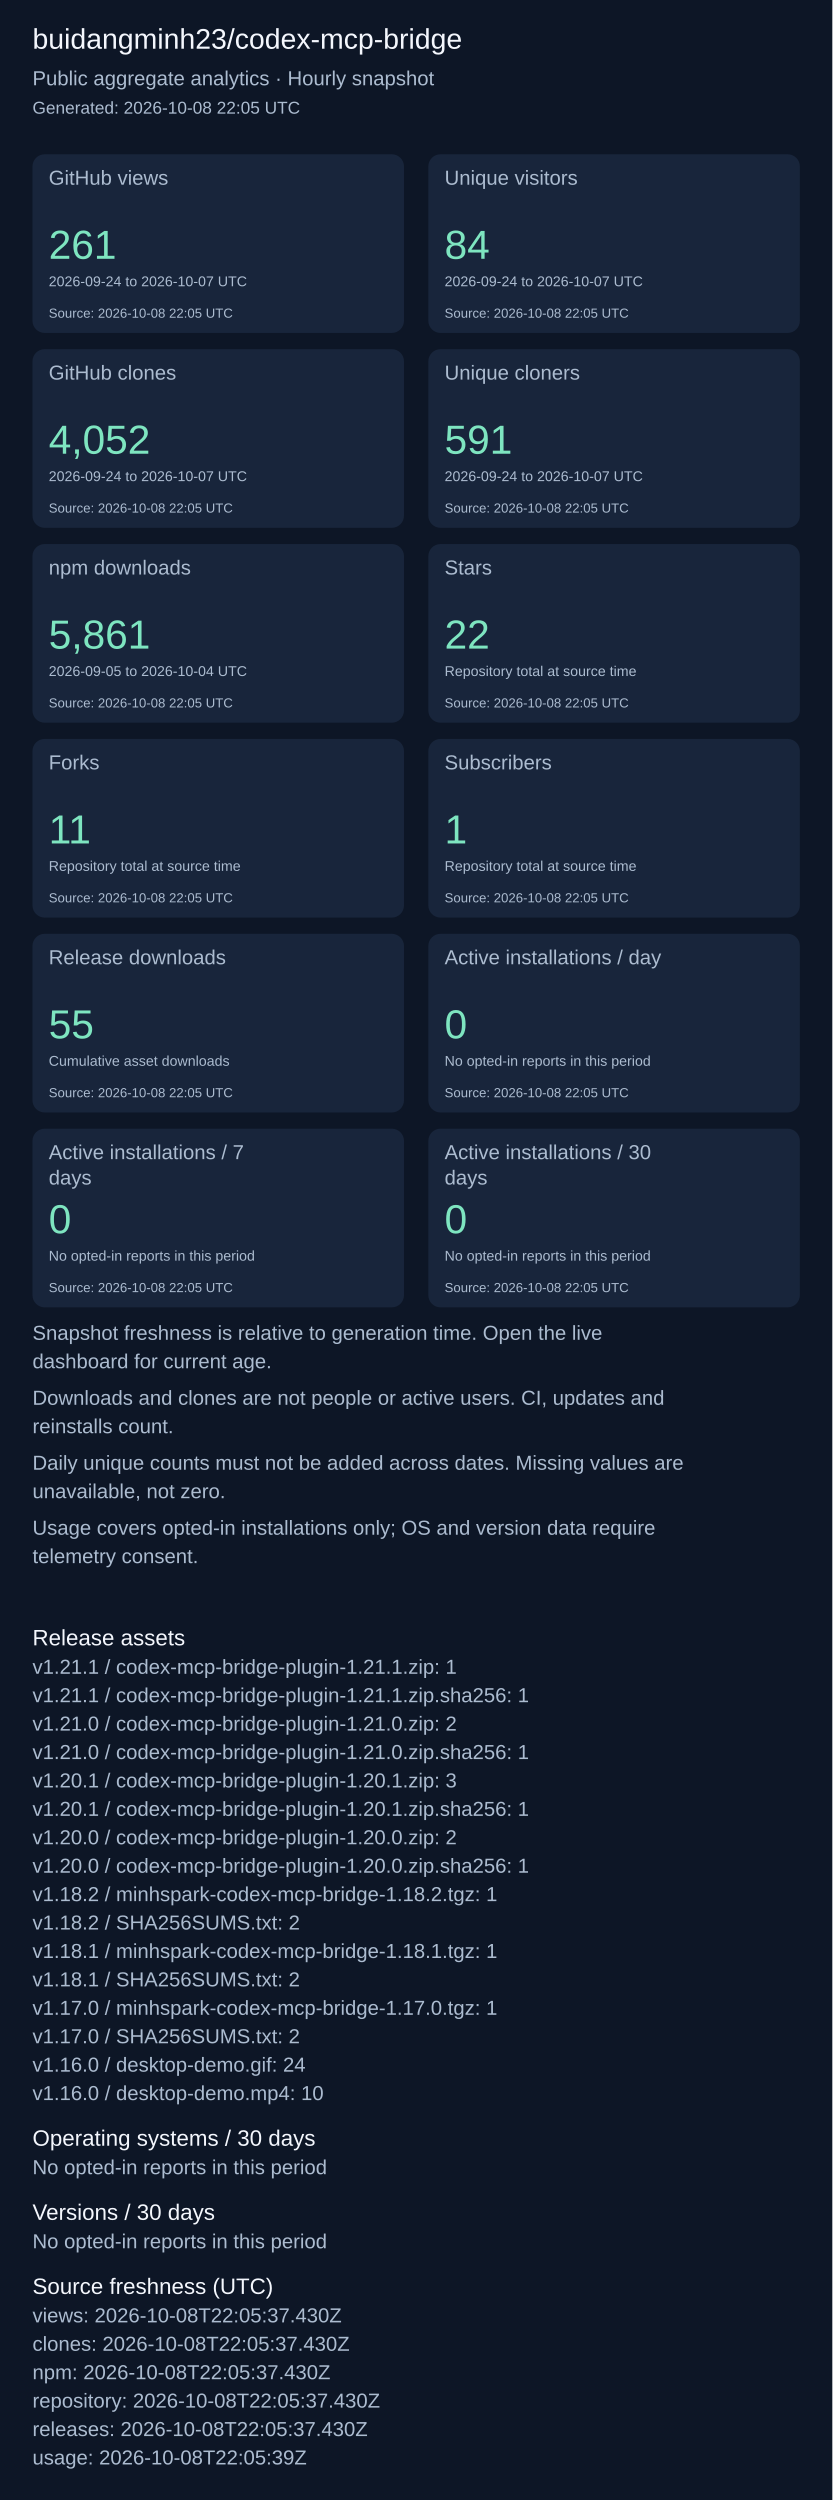
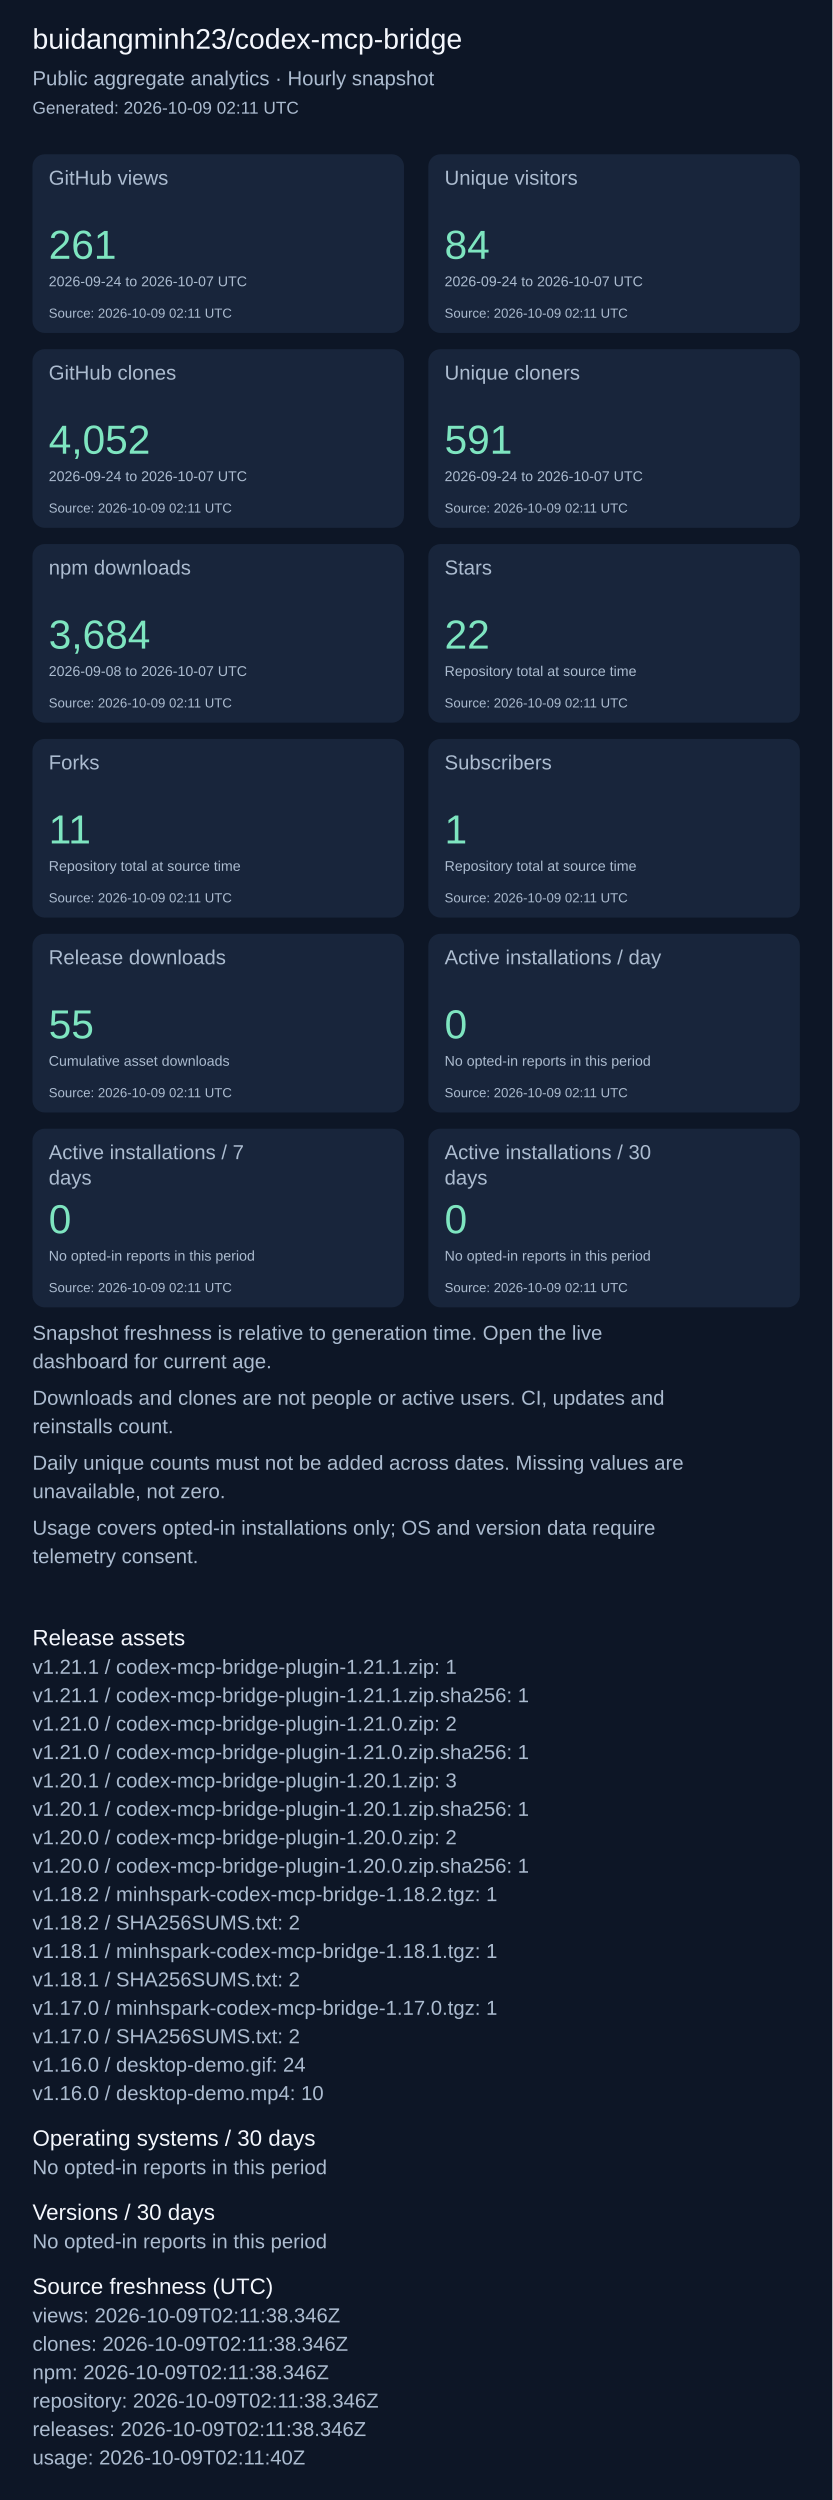
<svg xmlns="http://www.w3.org/2000/svg" width="820" height="2463" viewBox="0 0 820 2463" role="img" aria-label="Repository aggregate analytics">
  <rect width="100%" height="100%" fill="#0d1626" />
  <g font-family="Arial, sans-serif">
    <text x="32" y="48" font-size="28" fill="#f4f7fd">buidangminh23/codex-mcp-bridge</text>
    <text x="32" y="84" font-size="20" fill="#acbcd0">Public aggregate analytics · Hourly snapshot</text>
-     <text x="32" y="112" font-size="17" fill="#acbcd0">Generated: 2026-10-08 22:05 UTC</text>
+     <text x="32" y="112" font-size="17" fill="#acbcd0">Generated: 2026-10-09 02:11 UTC</text>
    <rect x="32" y="152" width="366" height="176" rx="12" fill="#18253b" />
    <text x="48" y="182" font-size="20" fill="#acbcd0">GitHub views</text>
    <text x="48" y="255" font-size="40" fill="#7ee5c0">261</text>
    <text x="48" y="282" font-size="14" fill="#acbcd0">2026-09-24 to 2026-10-07 UTC</text>
-     <text x="48" y="313" font-size="13" fill="#acbcd0">Source: 2026-10-08 22:05 UTC</text>
+     <text x="48" y="313" font-size="13" fill="#acbcd0">Source: 2026-10-09 02:11 UTC</text>
    <rect x="422" y="152" width="366" height="176" rx="12" fill="#18253b" />
    <text x="438" y="182" font-size="20" fill="#acbcd0">Unique visitors</text>
    <text x="438" y="255" font-size="40" fill="#7ee5c0">84</text>
    <text x="438" y="282" font-size="14" fill="#acbcd0">2026-09-24 to 2026-10-07 UTC</text>
-     <text x="438" y="313" font-size="13" fill="#acbcd0">Source: 2026-10-08 22:05 UTC</text>
+     <text x="438" y="313" font-size="13" fill="#acbcd0">Source: 2026-10-09 02:11 UTC</text>
    <rect x="32" y="344" width="366" height="176" rx="12" fill="#18253b" />
    <text x="48" y="374" font-size="20" fill="#acbcd0">GitHub clones</text>
    <text x="48" y="447" font-size="40" fill="#7ee5c0">4,052</text>
    <text x="48" y="474" font-size="14" fill="#acbcd0">2026-09-24 to 2026-10-07 UTC</text>
-     <text x="48" y="505" font-size="13" fill="#acbcd0">Source: 2026-10-08 22:05 UTC</text>
+     <text x="48" y="505" font-size="13" fill="#acbcd0">Source: 2026-10-09 02:11 UTC</text>
    <rect x="422" y="344" width="366" height="176" rx="12" fill="#18253b" />
    <text x="438" y="374" font-size="20" fill="#acbcd0">Unique cloners</text>
    <text x="438" y="447" font-size="40" fill="#7ee5c0">591</text>
    <text x="438" y="474" font-size="14" fill="#acbcd0">2026-09-24 to 2026-10-07 UTC</text>
-     <text x="438" y="505" font-size="13" fill="#acbcd0">Source: 2026-10-08 22:05 UTC</text>
+     <text x="438" y="505" font-size="13" fill="#acbcd0">Source: 2026-10-09 02:11 UTC</text>
    <rect x="32" y="536" width="366" height="176" rx="12" fill="#18253b" />
    <text x="48" y="566" font-size="20" fill="#acbcd0">npm downloads</text>
-     <text x="48" y="639" font-size="40" fill="#7ee5c0">5,861</text>
-     <text x="48" y="666" font-size="14" fill="#acbcd0">2026-09-05 to 2026-10-04 UTC</text>
-     <text x="48" y="697" font-size="13" fill="#acbcd0">Source: 2026-10-08 22:05 UTC</text>
+     <text x="48" y="639" font-size="40" fill="#7ee5c0">3,684</text>
+     <text x="48" y="666" font-size="14" fill="#acbcd0">2026-09-08 to 2026-10-07 UTC</text>
+     <text x="48" y="697" font-size="13" fill="#acbcd0">Source: 2026-10-09 02:11 UTC</text>
    <rect x="422" y="536" width="366" height="176" rx="12" fill="#18253b" />
    <text x="438" y="566" font-size="20" fill="#acbcd0">Stars</text>
    <text x="438" y="639" font-size="40" fill="#7ee5c0">22</text>
    <text x="438" y="666" font-size="14" fill="#acbcd0">Repository total at source time</text>
-     <text x="438" y="697" font-size="13" fill="#acbcd0">Source: 2026-10-08 22:05 UTC</text>
+     <text x="438" y="697" font-size="13" fill="#acbcd0">Source: 2026-10-09 02:11 UTC</text>
    <rect x="32" y="728" width="366" height="176" rx="12" fill="#18253b" />
    <text x="48" y="758" font-size="20" fill="#acbcd0">Forks</text>
    <text x="48" y="831" font-size="40" fill="#7ee5c0">11</text>
    <text x="48" y="858" font-size="14" fill="#acbcd0">Repository total at source time</text>
-     <text x="48" y="889" font-size="13" fill="#acbcd0">Source: 2026-10-08 22:05 UTC</text>
+     <text x="48" y="889" font-size="13" fill="#acbcd0">Source: 2026-10-09 02:11 UTC</text>
    <rect x="422" y="728" width="366" height="176" rx="12" fill="#18253b" />
    <text x="438" y="758" font-size="20" fill="#acbcd0">Subscribers</text>
    <text x="438" y="831" font-size="40" fill="#7ee5c0">1</text>
    <text x="438" y="858" font-size="14" fill="#acbcd0">Repository total at source time</text>
-     <text x="438" y="889" font-size="13" fill="#acbcd0">Source: 2026-10-08 22:05 UTC</text>
+     <text x="438" y="889" font-size="13" fill="#acbcd0">Source: 2026-10-09 02:11 UTC</text>
    <rect x="32" y="920" width="366" height="176" rx="12" fill="#18253b" />
    <text x="48" y="950" font-size="20" fill="#acbcd0">Release downloads</text>
    <text x="48" y="1023" font-size="40" fill="#7ee5c0">55</text>
    <text x="48" y="1050" font-size="14" fill="#acbcd0">Cumulative asset downloads</text>
-     <text x="48" y="1081" font-size="13" fill="#acbcd0">Source: 2026-10-08 22:05 UTC</text>
+     <text x="48" y="1081" font-size="13" fill="#acbcd0">Source: 2026-10-09 02:11 UTC</text>
    <rect x="422" y="920" width="366" height="176" rx="12" fill="#18253b" />
    <text x="438" y="950" font-size="20" fill="#acbcd0">Active installations / day</text>
    <text x="438" y="1023" font-size="40" fill="#7ee5c0">0</text>
    <text x="438" y="1050" font-size="14" fill="#acbcd0">No opted-in reports in this period</text>
-     <text x="438" y="1081" font-size="13" fill="#acbcd0">Source: 2026-10-08 22:05 UTC</text>
+     <text x="438" y="1081" font-size="13" fill="#acbcd0">Source: 2026-10-09 02:11 UTC</text>
    <rect x="32" y="1112" width="366" height="176" rx="12" fill="#18253b" />
    <text x="48" y="1142" font-size="20" fill="#acbcd0">Active installations / 7</text>
    <text x="48" y="1167" font-size="20" fill="#acbcd0">days</text>
    <text x="48" y="1215" font-size="40" fill="#7ee5c0">0</text>
    <text x="48" y="1242" font-size="14" fill="#acbcd0">No opted-in reports in this period</text>
-     <text x="48" y="1273" font-size="13" fill="#acbcd0">Source: 2026-10-08 22:05 UTC</text>
+     <text x="48" y="1273" font-size="13" fill="#acbcd0">Source: 2026-10-09 02:11 UTC</text>
    <rect x="422" y="1112" width="366" height="176" rx="12" fill="#18253b" />
    <text x="438" y="1142" font-size="20" fill="#acbcd0">Active installations / 30</text>
    <text x="438" y="1167" font-size="20" fill="#acbcd0">days</text>
    <text x="438" y="1215" font-size="40" fill="#7ee5c0">0</text>
    <text x="438" y="1242" font-size="14" fill="#acbcd0">No opted-in reports in this period</text>
-     <text x="438" y="1273" font-size="13" fill="#acbcd0">Source: 2026-10-08 22:05 UTC</text>
+     <text x="438" y="1273" font-size="13" fill="#acbcd0">Source: 2026-10-09 02:11 UTC</text>
    <text x="32" y="1320" font-size="20" fill="#acbcd0">Snapshot freshness is relative to generation time. Open the live</text>
    <text x="32" y="1348" font-size="20" fill="#acbcd0">dashboard for current age.</text>
    <text x="32" y="1384" font-size="20" fill="#acbcd0">Downloads and clones are not people or active users. CI, updates and</text>
    <text x="32" y="1412" font-size="20" fill="#acbcd0">reinstalls count.</text>
    <text x="32" y="1448" font-size="20" fill="#acbcd0">Daily unique counts must not be added across dates. Missing values are</text>
    <text x="32" y="1476" font-size="20" fill="#acbcd0">unavailable, not zero.</text>
    <text x="32" y="1512" font-size="20" fill="#acbcd0">Usage covers opted-in installations only; OS and version data require</text>
    <text x="32" y="1540" font-size="20" fill="#acbcd0">telemetry consent.</text>
    <text x="32" y="1621" font-size="22" fill="#f4f7fd">Release assets</text>
    <text x="32" y="1649" font-size="20" fill="#acbcd0">v1.21.1 / codex-mcp-bridge-plugin-1.21.1.zip: 1</text>
    <text x="32" y="1677" font-size="20" fill="#acbcd0">v1.21.1 / codex-mcp-bridge-plugin-1.21.1.zip.sha256: 1</text>
    <text x="32" y="1705" font-size="20" fill="#acbcd0">v1.21.0 / codex-mcp-bridge-plugin-1.21.0.zip: 2</text>
    <text x="32" y="1733" font-size="20" fill="#acbcd0">v1.21.0 / codex-mcp-bridge-plugin-1.21.0.zip.sha256: 1</text>
    <text x="32" y="1761" font-size="20" fill="#acbcd0">v1.20.1 / codex-mcp-bridge-plugin-1.20.1.zip: 3</text>
    <text x="32" y="1789" font-size="20" fill="#acbcd0">v1.20.1 / codex-mcp-bridge-plugin-1.20.1.zip.sha256: 1</text>
    <text x="32" y="1817" font-size="20" fill="#acbcd0">v1.20.0 / codex-mcp-bridge-plugin-1.20.0.zip: 2</text>
    <text x="32" y="1845" font-size="20" fill="#acbcd0">v1.20.0 / codex-mcp-bridge-plugin-1.20.0.zip.sha256: 1</text>
    <text x="32" y="1873" font-size="20" fill="#acbcd0">v1.18.2 / minhspark-codex-mcp-bridge-1.18.2.tgz: 1</text>
    <text x="32" y="1901" font-size="20" fill="#acbcd0">v1.18.2 / SHA256SUMS.txt: 2</text>
    <text x="32" y="1929" font-size="20" fill="#acbcd0">v1.18.1 / minhspark-codex-mcp-bridge-1.18.1.tgz: 1</text>
    <text x="32" y="1957" font-size="20" fill="#acbcd0">v1.18.1 / SHA256SUMS.txt: 2</text>
    <text x="32" y="1985" font-size="20" fill="#acbcd0">v1.17.0 / minhspark-codex-mcp-bridge-1.17.0.tgz: 1</text>
    <text x="32" y="2013" font-size="20" fill="#acbcd0">v1.17.0 / SHA256SUMS.txt: 2</text>
    <text x="32" y="2041" font-size="20" fill="#acbcd0">v1.16.0 / desktop-demo.gif: 24</text>
    <text x="32" y="2069" font-size="20" fill="#acbcd0">v1.16.0 / desktop-demo.mp4: 10</text>
    <text x="32" y="2114" font-size="22" fill="#f4f7fd">Operating systems / 30 days</text>
    <text x="32" y="2142" font-size="20" fill="#acbcd0">No opted-in reports in this period</text>
    <text x="32" y="2187" font-size="22" fill="#f4f7fd">Versions / 30 days</text>
    <text x="32" y="2215" font-size="20" fill="#acbcd0">No opted-in reports in this period</text>
    <text x="32" y="2260" font-size="22" fill="#f4f7fd">Source freshness (UTC)</text>
-     <text x="32" y="2288" font-size="20" fill="#acbcd0">views: 2026-10-08T22:05:37.430Z</text>
-     <text x="32" y="2316" font-size="20" fill="#acbcd0">clones: 2026-10-08T22:05:37.430Z</text>
-     <text x="32" y="2344" font-size="20" fill="#acbcd0">npm: 2026-10-08T22:05:37.430Z</text>
-     <text x="32" y="2372" font-size="20" fill="#acbcd0">repository: 2026-10-08T22:05:37.430Z</text>
-     <text x="32" y="2400" font-size="20" fill="#acbcd0">releases: 2026-10-08T22:05:37.430Z</text>
-     <text x="32" y="2428" font-size="20" fill="#acbcd0">usage: 2026-10-08T22:05:39Z</text>
+     <text x="32" y="2288" font-size="20" fill="#acbcd0">views: 2026-10-09T02:11:38.346Z</text>
+     <text x="32" y="2316" font-size="20" fill="#acbcd0">clones: 2026-10-09T02:11:38.346Z</text>
+     <text x="32" y="2344" font-size="20" fill="#acbcd0">npm: 2026-10-09T02:11:38.346Z</text>
+     <text x="32" y="2372" font-size="20" fill="#acbcd0">repository: 2026-10-09T02:11:38.346Z</text>
+     <text x="32" y="2400" font-size="20" fill="#acbcd0">releases: 2026-10-09T02:11:38.346Z</text>
+     <text x="32" y="2428" font-size="20" fill="#acbcd0">usage: 2026-10-09T02:11:40Z</text>
  </g>
</svg>
